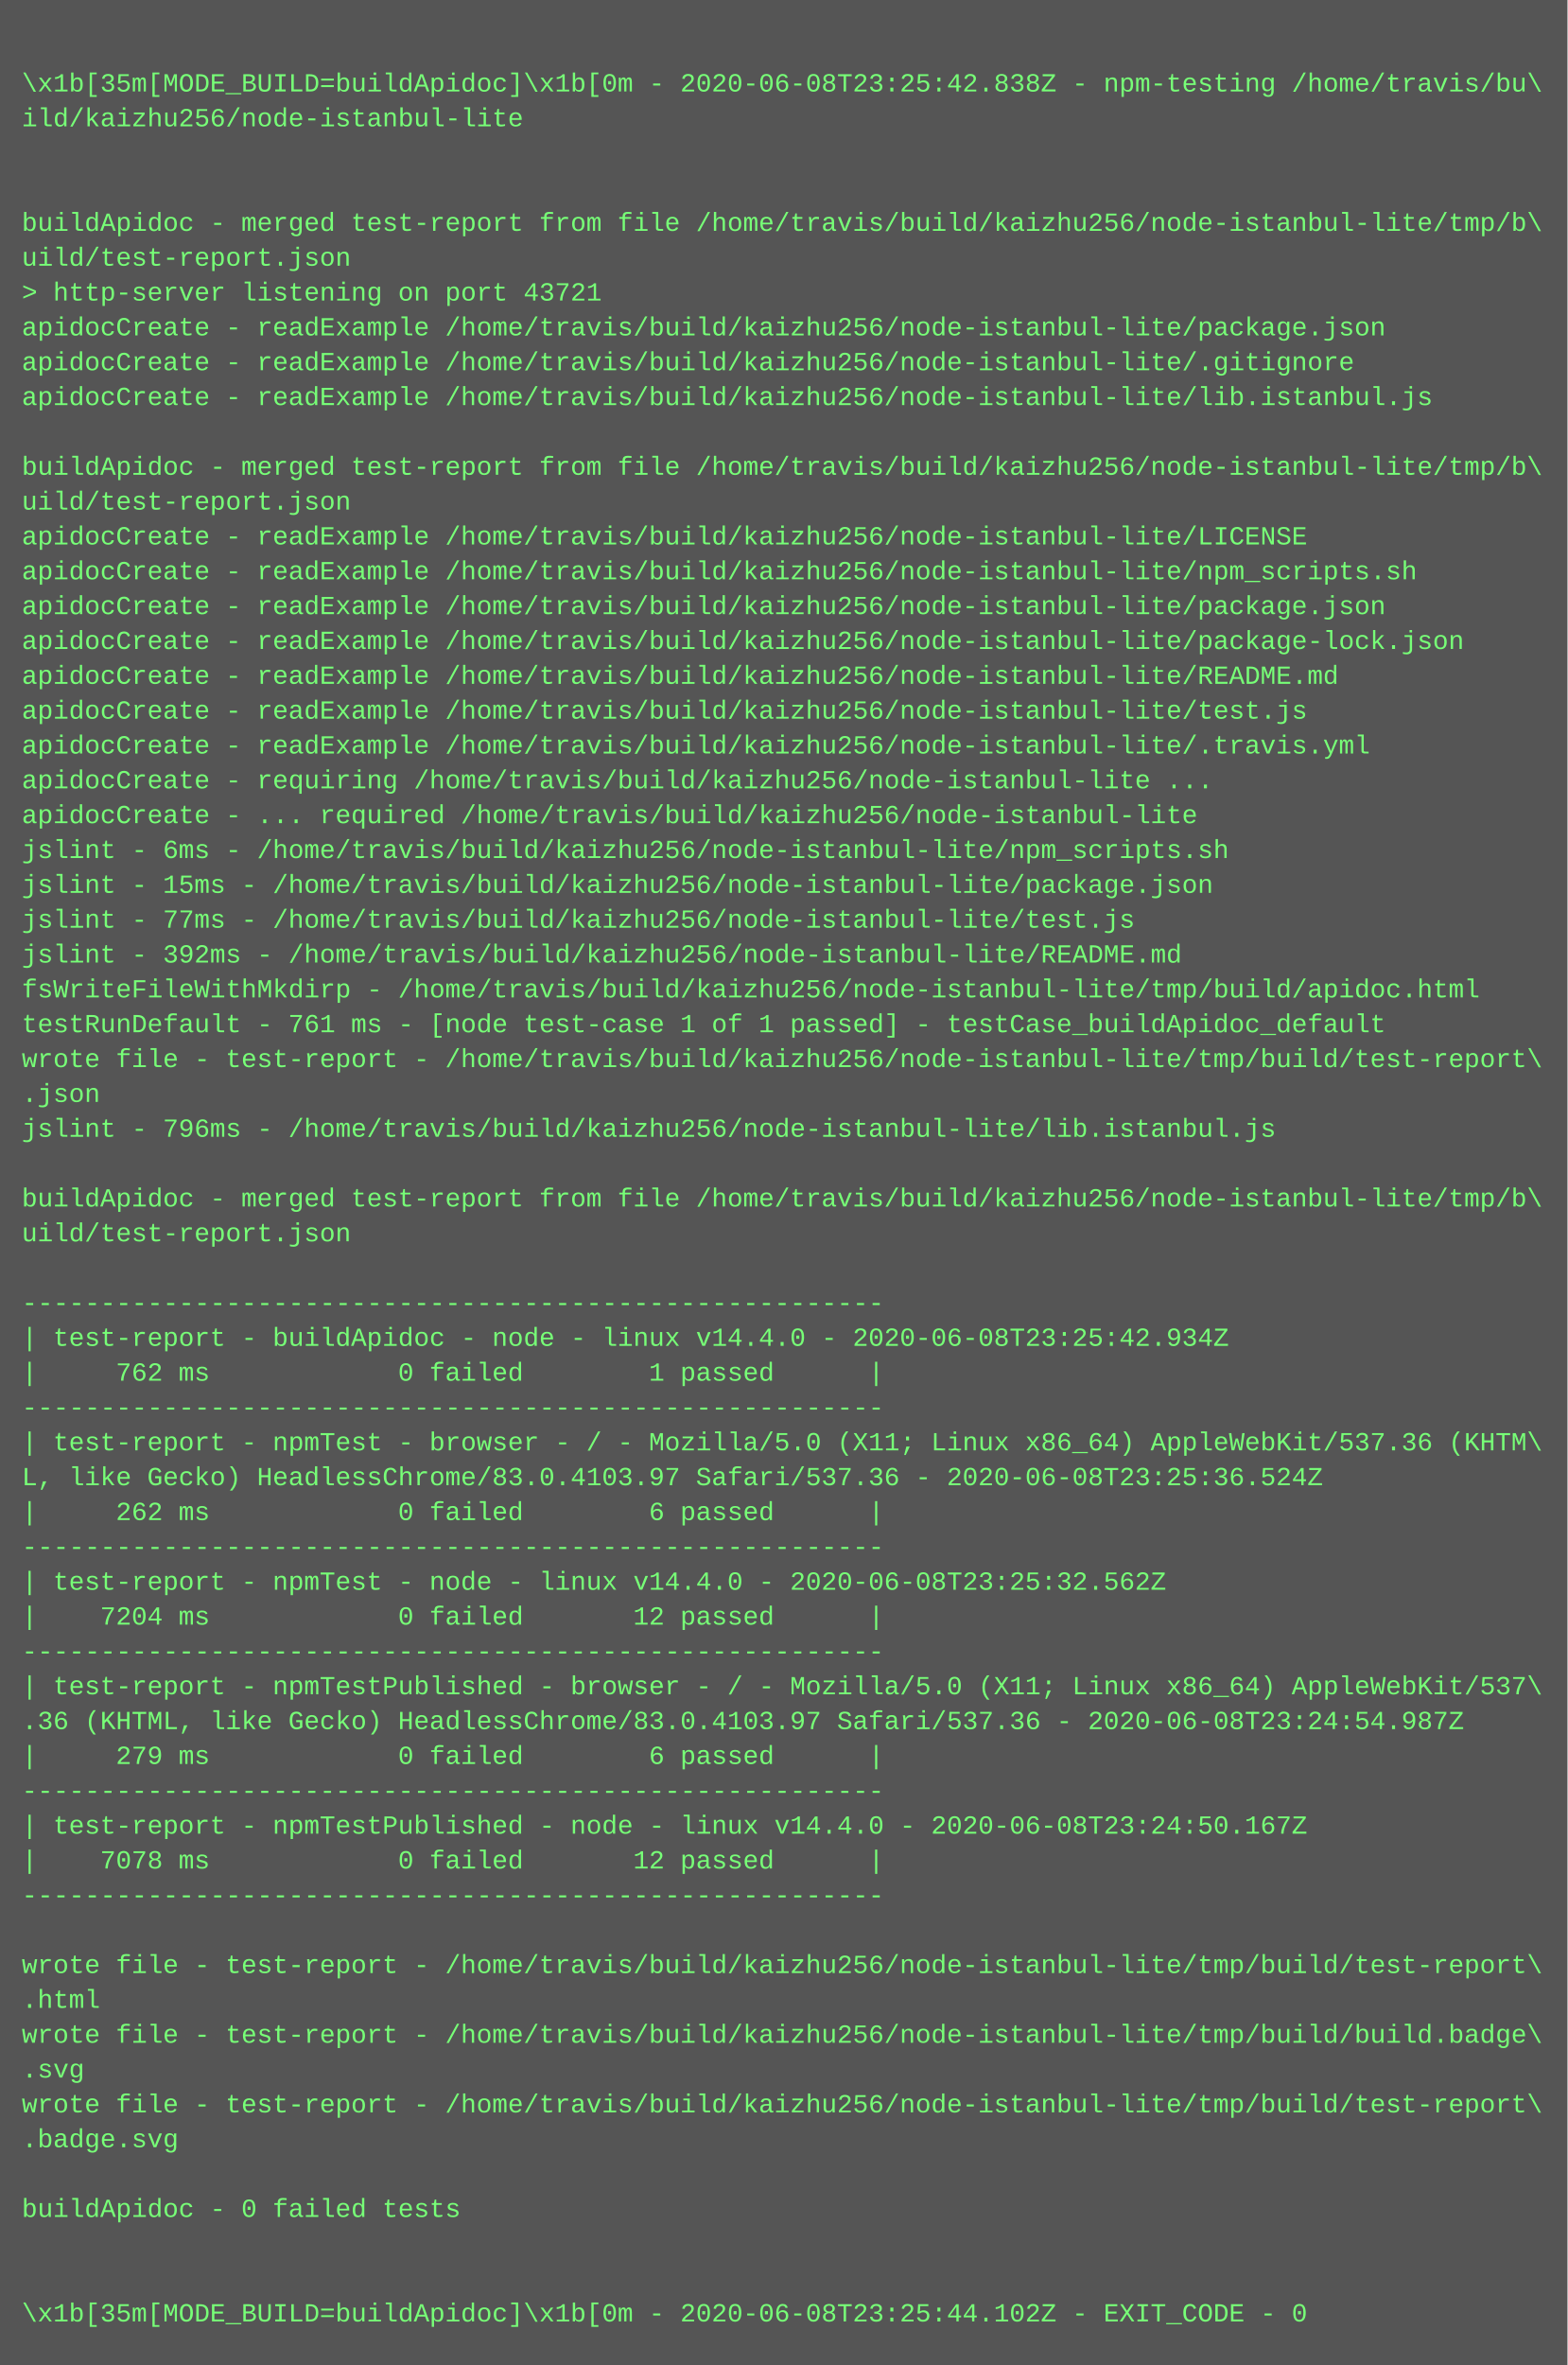
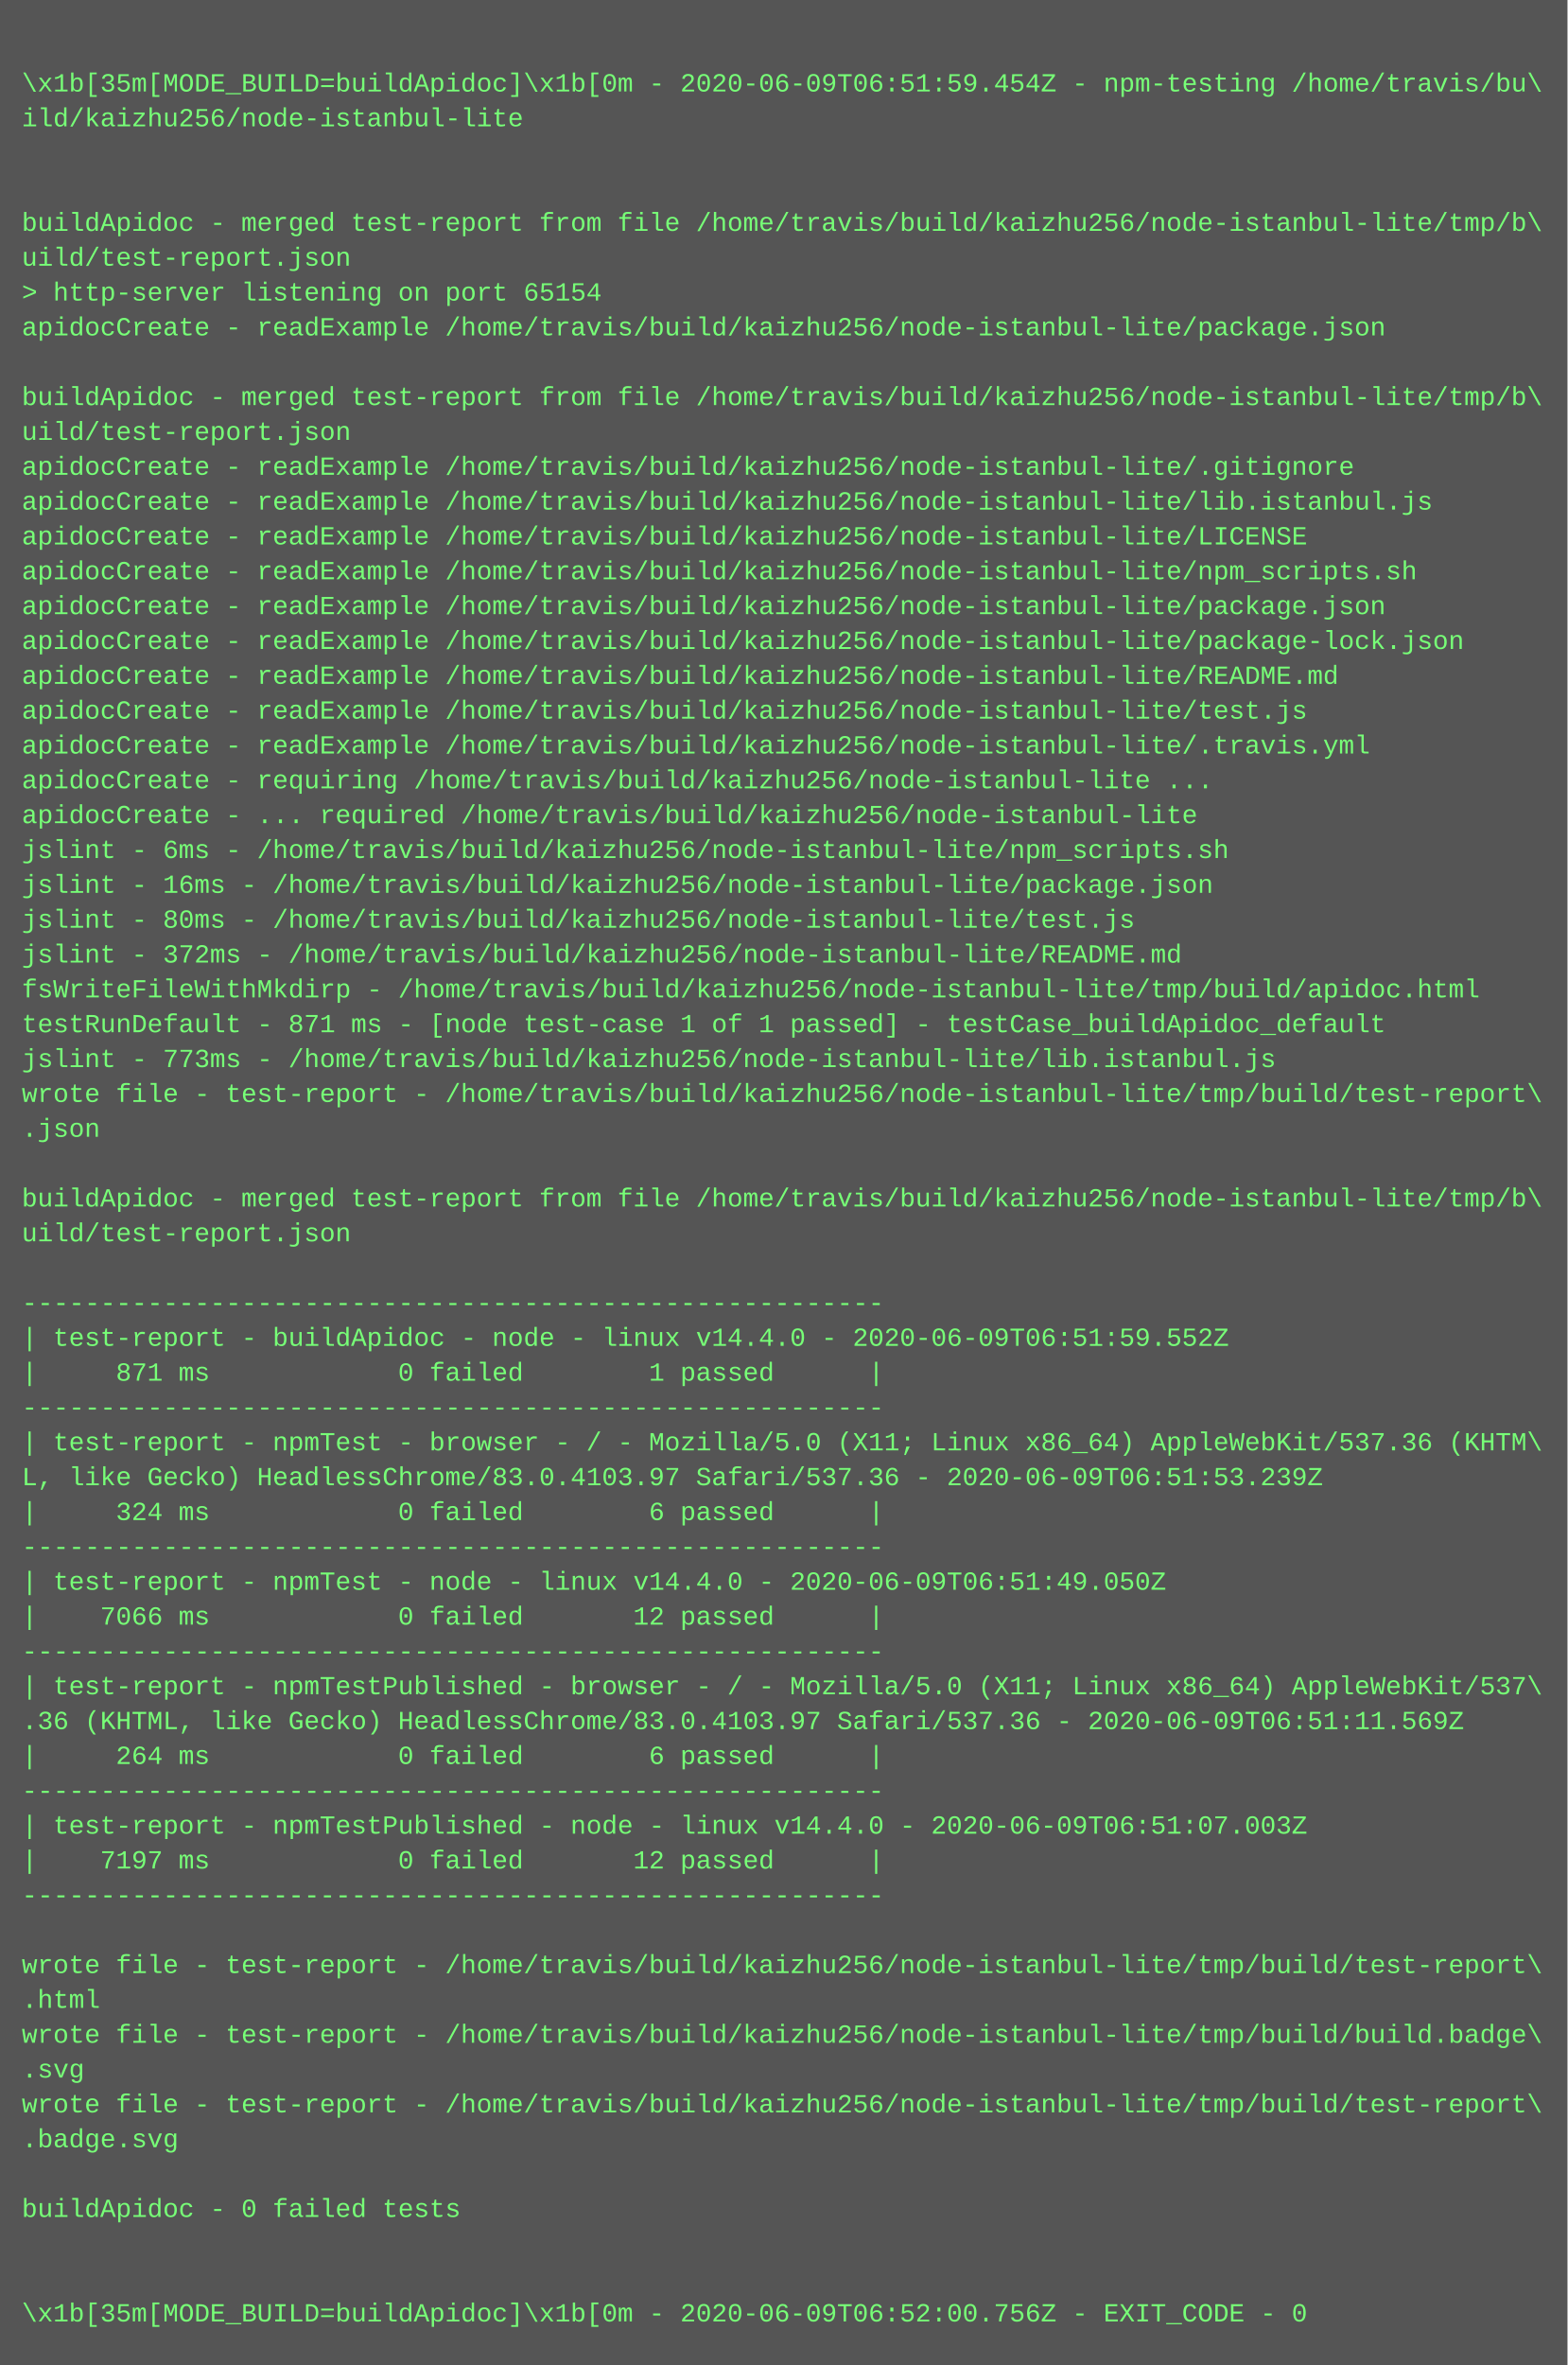
<svg xmlns="http://www.w3.org/2000/svg" height="1086" width="720">
  <rect height="1086" fill="#555" width="720" />
  <text fill="#7f7" font-family="Courier New" font-size="12" xml:space="preserve">
    <tspan x="10" y="26" />
-     <tspan x="10" y="42">\x1b[35m[MODE_BUILD=buildApidoc]\x1b[0m - 2020-06-08T23:25:42.838Z - npm-testing /home/travis/bu\</tspan>
+     <tspan x="10" y="42">\x1b[35m[MODE_BUILD=buildApidoc]\x1b[0m - 2020-06-09T06:51:59.454Z - npm-testing /home/travis/bu\</tspan>
    <tspan x="10" y="58">ild/kaizhu256/node-istanbul-lite</tspan>
    <tspan x="10" y="74" />
    <tspan x="10" y="90" />
    <tspan x="10" y="106">buildApidoc - merged test-report from file /home/travis/build/kaizhu256/node-istanbul-lite/tmp/b\</tspan>
    <tspan x="10" y="122">uild/test-report.json</tspan>
-     <tspan x="10" y="138">&gt; http-server listening on port 43721</tspan>
+     <tspan x="10" y="138">&gt; http-server listening on port 65154</tspan>
    <tspan x="10" y="154">apidocCreate - readExample /home/travis/build/kaizhu256/node-istanbul-lite/package.json</tspan>
-     <tspan x="10" y="170">apidocCreate - readExample /home/travis/build/kaizhu256/node-istanbul-lite/.gitignore</tspan>
-     <tspan x="10" y="186">apidocCreate - readExample /home/travis/build/kaizhu256/node-istanbul-lite/lib.istanbul.js</tspan>
-     <tspan x="10" y="202" />
-     <tspan x="10" y="218">buildApidoc - merged test-report from file /home/travis/build/kaizhu256/node-istanbul-lite/tmp/b\</tspan>
-     <tspan x="10" y="234">uild/test-report.json</tspan>
+     <tspan x="10" y="170" />
+     <tspan x="10" y="186">buildApidoc - merged test-report from file /home/travis/build/kaizhu256/node-istanbul-lite/tmp/b\</tspan>
+     <tspan x="10" y="202">uild/test-report.json</tspan>
+     <tspan x="10" y="218">apidocCreate - readExample /home/travis/build/kaizhu256/node-istanbul-lite/.gitignore</tspan>
+     <tspan x="10" y="234">apidocCreate - readExample /home/travis/build/kaizhu256/node-istanbul-lite/lib.istanbul.js</tspan>
    <tspan x="10" y="250">apidocCreate - readExample /home/travis/build/kaizhu256/node-istanbul-lite/LICENSE</tspan>
    <tspan x="10" y="266">apidocCreate - readExample /home/travis/build/kaizhu256/node-istanbul-lite/npm_scripts.sh</tspan>
    <tspan x="10" y="282">apidocCreate - readExample /home/travis/build/kaizhu256/node-istanbul-lite/package.json</tspan>
    <tspan x="10" y="298">apidocCreate - readExample /home/travis/build/kaizhu256/node-istanbul-lite/package-lock.json</tspan>
    <tspan x="10" y="314">apidocCreate - readExample /home/travis/build/kaizhu256/node-istanbul-lite/README.md</tspan>
    <tspan x="10" y="330">apidocCreate - readExample /home/travis/build/kaizhu256/node-istanbul-lite/test.js</tspan>
    <tspan x="10" y="346">apidocCreate - readExample /home/travis/build/kaizhu256/node-istanbul-lite/.travis.yml</tspan>
    <tspan x="10" y="362">apidocCreate - requiring /home/travis/build/kaizhu256/node-istanbul-lite ...</tspan>
    <tspan x="10" y="378">apidocCreate - ... required /home/travis/build/kaizhu256/node-istanbul-lite</tspan>
    <tspan x="10" y="394">jslint - 6ms - /home/travis/build/kaizhu256/node-istanbul-lite/npm_scripts.sh</tspan>
-     <tspan x="10" y="410">jslint - 15ms - /home/travis/build/kaizhu256/node-istanbul-lite/package.json</tspan>
-     <tspan x="10" y="426">jslint - 77ms - /home/travis/build/kaizhu256/node-istanbul-lite/test.js</tspan>
-     <tspan x="10" y="442">jslint - 392ms - /home/travis/build/kaizhu256/node-istanbul-lite/README.md</tspan>
+     <tspan x="10" y="410">jslint - 16ms - /home/travis/build/kaizhu256/node-istanbul-lite/package.json</tspan>
+     <tspan x="10" y="426">jslint - 80ms - /home/travis/build/kaizhu256/node-istanbul-lite/test.js</tspan>
+     <tspan x="10" y="442">jslint - 372ms - /home/travis/build/kaizhu256/node-istanbul-lite/README.md</tspan>
    <tspan x="10" y="458">fsWriteFileWithMkdirp - /home/travis/build/kaizhu256/node-istanbul-lite/tmp/build/apidoc.html</tspan>
-     <tspan x="10" y="474">testRunDefault - 761 ms - [node test-case 1 of 1 passed] - testCase_buildApidoc_default</tspan>
-     <tspan x="10" y="490">wrote file - test-report - /home/travis/build/kaizhu256/node-istanbul-lite/tmp/build/test-report\</tspan>
-     <tspan x="10" y="506">.json</tspan>
-     <tspan x="10" y="522">jslint - 796ms - /home/travis/build/kaizhu256/node-istanbul-lite/lib.istanbul.js</tspan>
+     <tspan x="10" y="474">testRunDefault - 871 ms - [node test-case 1 of 1 passed] - testCase_buildApidoc_default</tspan>
+     <tspan x="10" y="490">jslint - 773ms - /home/travis/build/kaizhu256/node-istanbul-lite/lib.istanbul.js</tspan>
+     <tspan x="10" y="506">wrote file - test-report - /home/travis/build/kaizhu256/node-istanbul-lite/tmp/build/test-report\</tspan>
+     <tspan x="10" y="522">.json</tspan>
    <tspan x="10" y="538" />
    <tspan x="10" y="554">buildApidoc - merged test-report from file /home/travis/build/kaizhu256/node-istanbul-lite/tmp/b\</tspan>
    <tspan x="10" y="570">uild/test-report.json</tspan>
    <tspan x="10" y="586" />
    <tspan x="10" y="602">-------------------------------------------------------</tspan>
-     <tspan x="10" y="618">| test-report - buildApidoc - node - linux v14.4.0 - 2020-06-08T23:25:42.934Z</tspan>
-     <tspan x="10" y="634">|     762 ms            0 failed        1 passed      |</tspan>
+     <tspan x="10" y="618">| test-report - buildApidoc - node - linux v14.4.0 - 2020-06-09T06:51:59.552Z</tspan>
+     <tspan x="10" y="634">|     871 ms            0 failed        1 passed      |</tspan>
    <tspan x="10" y="650">-------------------------------------------------------</tspan>
    <tspan x="10" y="666">| test-report - npmTest - browser - / - Mozilla/5.0 (X11; Linux x86_64) AppleWebKit/537.36 (KHTM\</tspan>
-     <tspan x="10" y="682">L, like Gecko) HeadlessChrome/83.0.4103.97 Safari/537.36 - 2020-06-08T23:25:36.524Z</tspan>
-     <tspan x="10" y="698">|     262 ms            0 failed        6 passed      |</tspan>
+     <tspan x="10" y="682">L, like Gecko) HeadlessChrome/83.0.4103.97 Safari/537.36 - 2020-06-09T06:51:53.239Z</tspan>
+     <tspan x="10" y="698">|     324 ms            0 failed        6 passed      |</tspan>
    <tspan x="10" y="714">-------------------------------------------------------</tspan>
-     <tspan x="10" y="730">| test-report - npmTest - node - linux v14.4.0 - 2020-06-08T23:25:32.562Z</tspan>
-     <tspan x="10" y="746">|    7204 ms            0 failed       12 passed      |</tspan>
+     <tspan x="10" y="730">| test-report - npmTest - node - linux v14.4.0 - 2020-06-09T06:51:49.050Z</tspan>
+     <tspan x="10" y="746">|    7066 ms            0 failed       12 passed      |</tspan>
    <tspan x="10" y="762">-------------------------------------------------------</tspan>
    <tspan x="10" y="778">| test-report - npmTestPublished - browser - / - Mozilla/5.0 (X11; Linux x86_64) AppleWebKit/537\</tspan>
-     <tspan x="10" y="794">.36 (KHTML, like Gecko) HeadlessChrome/83.0.4103.97 Safari/537.36 - 2020-06-08T23:24:54.987Z</tspan>
-     <tspan x="10" y="810">|     279 ms            0 failed        6 passed      |</tspan>
+     <tspan x="10" y="794">.36 (KHTML, like Gecko) HeadlessChrome/83.0.4103.97 Safari/537.36 - 2020-06-09T06:51:11.569Z</tspan>
+     <tspan x="10" y="810">|     264 ms            0 failed        6 passed      |</tspan>
    <tspan x="10" y="826">-------------------------------------------------------</tspan>
-     <tspan x="10" y="842">| test-report - npmTestPublished - node - linux v14.4.0 - 2020-06-08T23:24:50.167Z</tspan>
-     <tspan x="10" y="858">|    7078 ms            0 failed       12 passed      |</tspan>
+     <tspan x="10" y="842">| test-report - npmTestPublished - node - linux v14.4.0 - 2020-06-09T06:51:07.003Z</tspan>
+     <tspan x="10" y="858">|    7197 ms            0 failed       12 passed      |</tspan>
    <tspan x="10" y="874">-------------------------------------------------------</tspan>
    <tspan x="10" y="890" />
    <tspan x="10" y="906">wrote file - test-report - /home/travis/build/kaizhu256/node-istanbul-lite/tmp/build/test-report\</tspan>
    <tspan x="10" y="922">.html</tspan>
    <tspan x="10" y="938">wrote file - test-report - /home/travis/build/kaizhu256/node-istanbul-lite/tmp/build/build.badge\</tspan>
    <tspan x="10" y="954">.svg</tspan>
    <tspan x="10" y="970">wrote file - test-report - /home/travis/build/kaizhu256/node-istanbul-lite/tmp/build/test-report\</tspan>
    <tspan x="10" y="986">.badge.svg</tspan>
    <tspan x="10" y="1002" />
    <tspan x="10" y="1018">buildApidoc - 0 failed tests</tspan>
    <tspan x="10" y="1034" />
    <tspan x="10" y="1050" />
-     <tspan x="10" y="1066">\x1b[35m[MODE_BUILD=buildApidoc]\x1b[0m - 2020-06-08T23:25:44.102Z - EXIT_CODE - 0</tspan>
+     <tspan x="10" y="1066">\x1b[35m[MODE_BUILD=buildApidoc]\x1b[0m - 2020-06-09T06:52:00.756Z - EXIT_CODE - 0</tspan>
  </text>
</svg>
